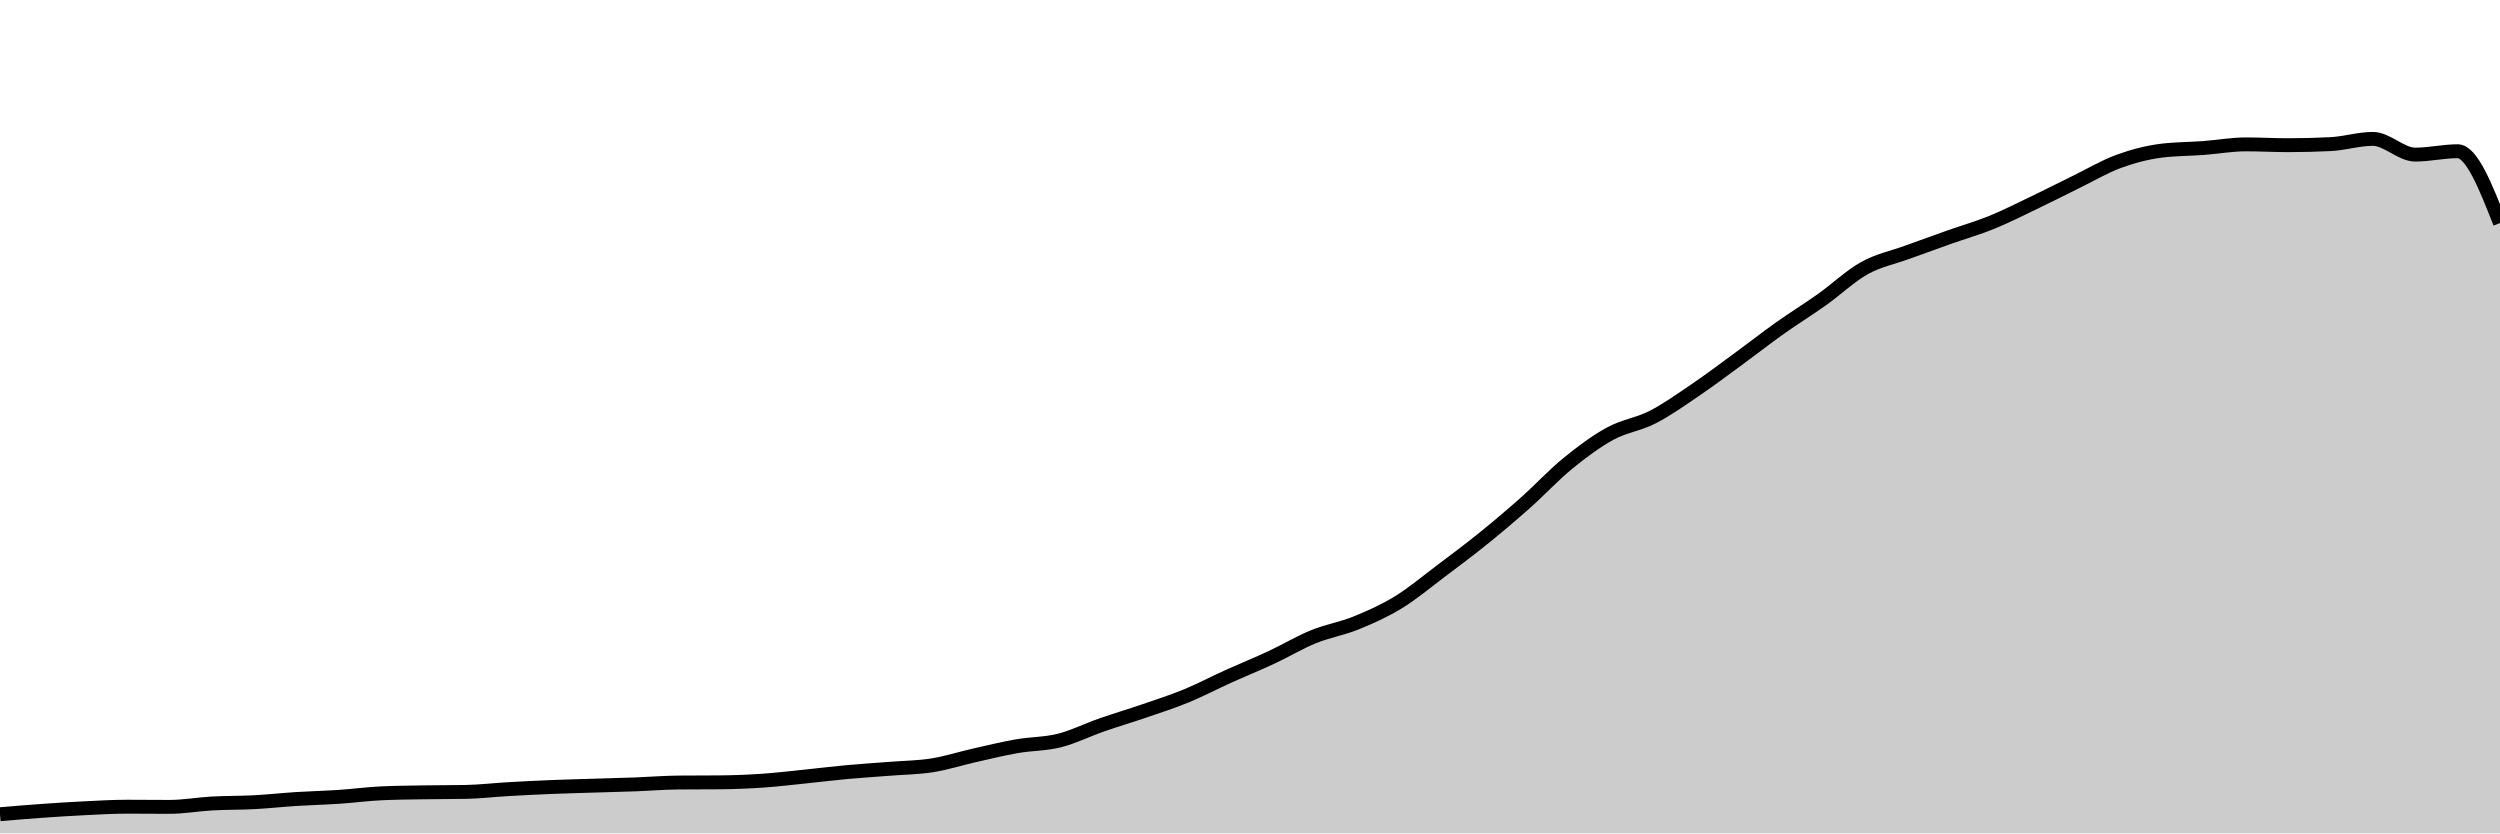
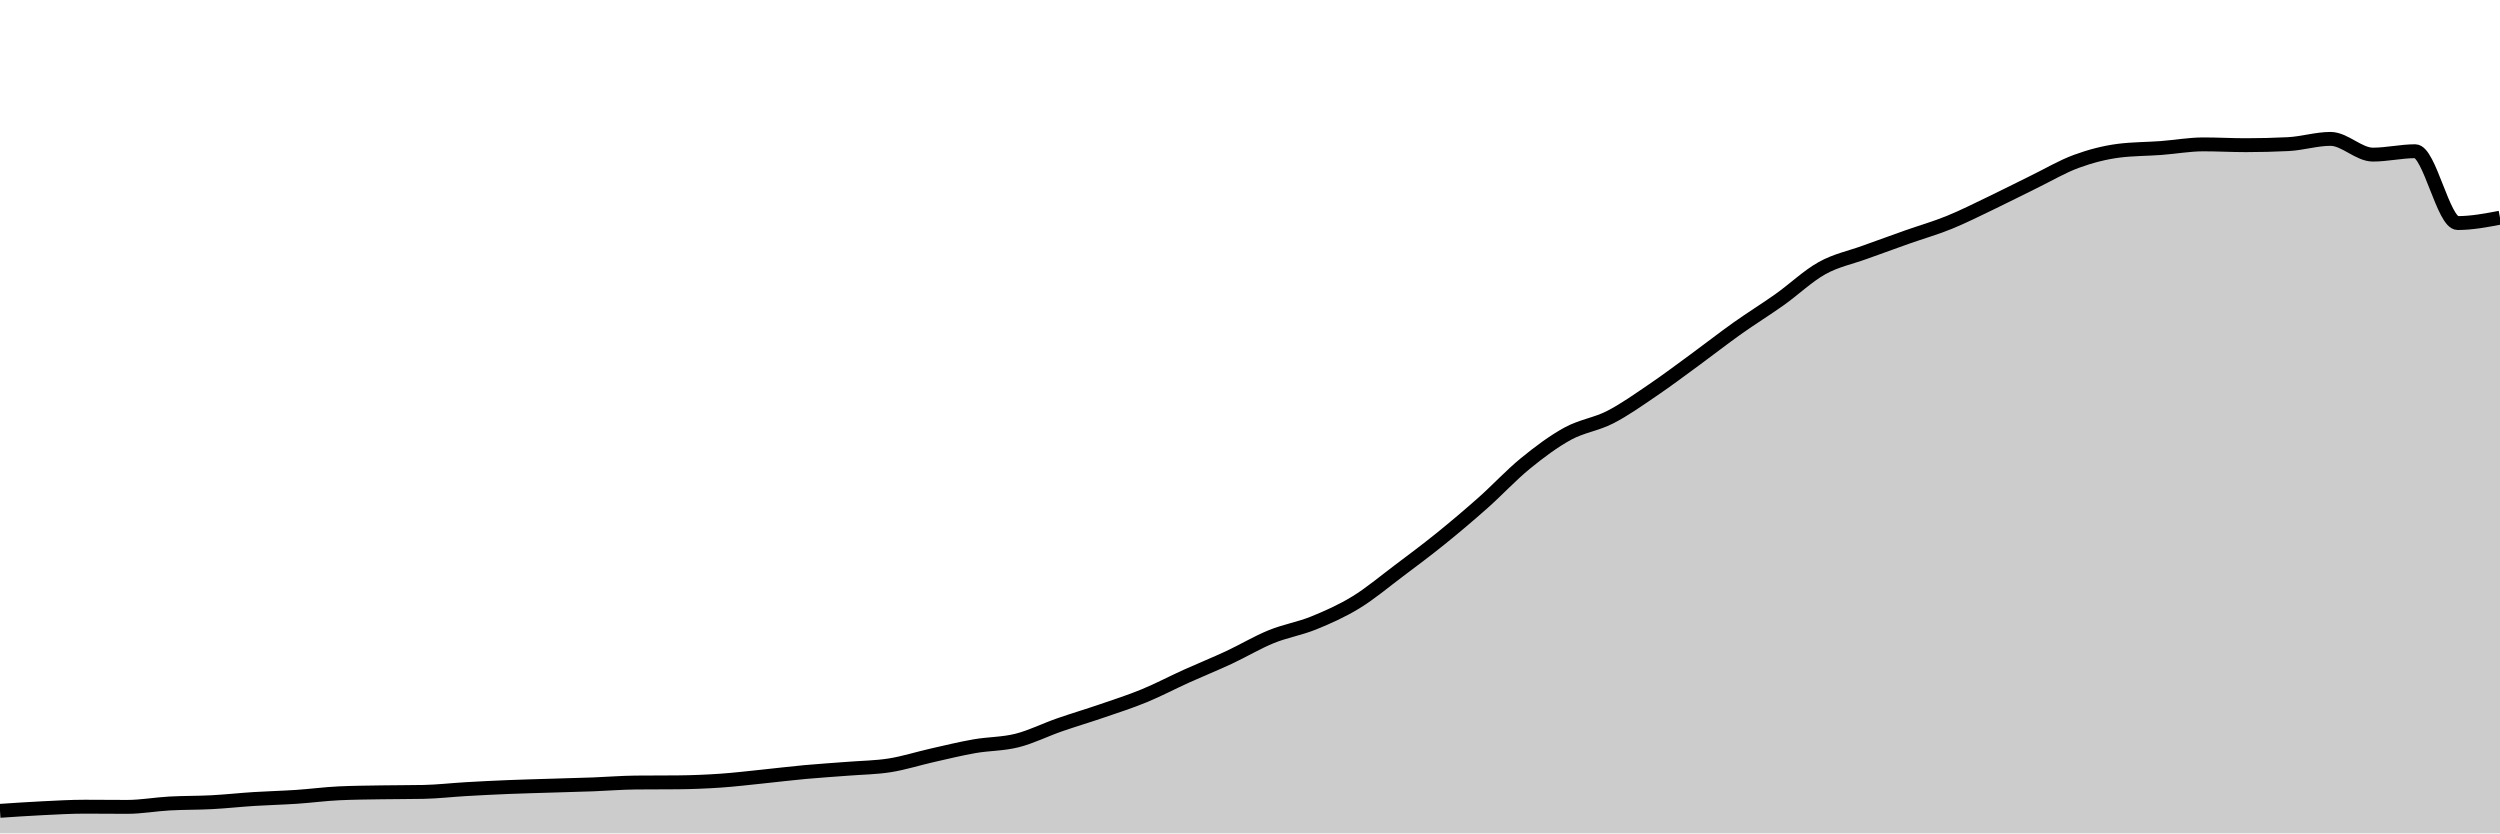
<svg xmlns="http://www.w3.org/2000/svg" viewBox="0 0 180 60">
  <g transform="translate(0,10)">
-     <path class="area" fill="rgba(0, 0, 0, 0.2)" d="M0,48.624C1.017,48.537,2.034,48.451,3.051,48.38C4.068,48.308,5.085,48.243,6.102,48.193C7.119,48.143,8.136,48.082,9.153,48.082C10.169,48.082,11.186,48.095,12.203,48.095C13.22,48.095,14.237,47.907,15.254,47.851C16.271,47.795,17.288,47.812,18.305,47.758C19.322,47.704,20.339,47.591,21.356,47.527C22.373,47.463,23.39,47.44,24.407,47.372C25.424,47.304,26.441,47.166,27.458,47.119C28.475,47.071,29.492,47.065,30.508,47.048C31.525,47.031,32.542,47.037,33.559,47.017C34.576,46.996,35.593,46.875,36.61,46.817C37.627,46.758,38.644,46.707,39.661,46.666C40.678,46.624,41.695,46.6,42.712,46.568C43.729,46.536,44.746,46.513,45.763,46.475C46.78,46.437,47.797,46.351,48.814,46.342C49.831,46.333,50.847,46.337,51.864,46.328C52.881,46.319,53.898,46.278,54.915,46.208C55.932,46.139,56.949,46.015,57.966,45.911C58.983,45.807,60,45.68,61.017,45.587C62.034,45.494,63.051,45.432,64.068,45.352C65.085,45.271,66.102,45.264,67.119,45.103C68.136,44.942,69.153,44.613,70.169,44.384C71.186,44.154,72.203,43.904,73.22,43.727C74.237,43.549,75.254,43.574,76.271,43.318C77.288,43.063,78.305,42.549,79.322,42.195C80.339,41.841,81.356,41.541,82.373,41.192C83.39,40.842,84.407,40.518,85.424,40.099C86.441,39.681,87.458,39.143,88.475,38.683C89.492,38.224,90.508,37.816,91.525,37.342C92.542,36.869,93.559,36.256,94.576,35.842C95.593,35.427,96.61,35.268,97.627,34.856C98.644,34.444,99.661,33.99,100.678,33.369C101.695,32.747,102.712,31.891,103.729,31.127C104.746,30.362,105.763,29.604,106.78,28.783C107.797,27.961,108.814,27.101,109.831,26.199C110.847,25.296,111.864,24.196,112.881,23.366C113.898,22.537,114.915,21.777,115.932,21.222C116.949,20.667,117.966,20.557,118.983,20.036C120,19.516,121.017,18.79,122.034,18.101C123.051,17.412,124.068,16.647,125.085,15.903C126.102,15.159,127.119,14.361,128.136,13.639C129.153,12.917,130.169,12.292,131.186,11.57C132.203,10.848,133.22,9.872,134.237,9.306C135.254,8.74,136.271,8.545,137.288,8.174C138.305,7.802,139.322,7.437,140.339,7.077C141.356,6.717,142.373,6.429,143.39,6.016C144.407,5.603,145.424,5.086,146.441,4.6C147.458,4.113,148.475,3.591,149.492,3.094C150.508,2.598,151.525,1.994,152.542,1.62C153.559,1.247,154.576,0.983,155.593,0.852C156.61,0.722,157.627,0.733,158.644,0.657C159.661,0.581,160.678,0.395,161.695,0.395C162.712,0.395,163.729,0.453,164.746,0.453C165.763,0.453,166.78,0.428,167.797,0.377C168.814,0.327,169.831,0,170.847,0C171.864,0,172.881,1.132,173.898,1.132C174.915,1.132,175.932,0.888,176.949,0.888C177.966,0.888,178.983,3.474,180,6.06L180,50C178.983,50,177.966,50,176.949,50C175.932,50,174.915,50,173.898,50C172.881,50,171.864,50,170.847,50C169.831,50,168.814,50,167.797,50C166.78,50,165.763,50,164.746,50C163.729,50,162.712,50,161.695,50C160.678,50,159.661,50,158.644,50C157.627,50,156.61,50,155.593,50C154.576,50,153.559,50,152.542,50C151.525,50,150.508,50,149.492,50C148.475,50,147.458,50,146.441,50C145.424,50,144.407,50,143.39,50C142.373,50,141.356,50,140.339,50C139.322,50,138.305,50,137.288,50C136.271,50,135.254,50,134.237,50C133.22,50,132.203,50,131.186,50C130.169,50,129.153,50,128.136,50C127.119,50,126.102,50,125.085,50C124.068,50,123.051,50,122.034,50C121.017,50,120,50,118.983,50C117.966,50,116.949,50,115.932,50C114.915,50,113.898,50,112.881,50C111.864,50,110.847,50,109.831,50C108.814,50,107.797,50,106.78,50C105.763,50,104.746,50,103.729,50C102.712,50,101.695,50,100.678,50C99.661,50,98.644,50,97.627,50C96.61,50,95.593,50,94.576,50C93.559,50,92.542,50,91.525,50C90.508,50,89.492,50,88.475,50C87.458,50,86.441,50,85.424,50C84.407,50,83.39,50,82.373,50C81.356,50,80.339,50,79.322,50C78.305,50,77.288,50,76.271,50C75.254,50,74.237,50,73.22,50C72.203,50,71.186,50,70.169,50C69.153,50,68.136,50,67.119,50C66.102,50,65.085,50,64.068,50C63.051,50,62.034,50,61.017,50C60,50,58.983,50,57.966,50C56.949,50,55.932,50,54.915,50C53.898,50,52.881,50,51.864,50C50.847,50,49.831,50,48.814,50C47.797,50,46.78,50,45.763,50C44.746,50,43.729,50,42.712,50C41.695,50,40.678,50,39.661,50C38.644,50,37.627,50,36.61,50C35.593,50,34.576,50,33.559,50C32.542,50,31.525,50,30.508,50C29.492,50,28.475,50,27.458,50C26.441,50,25.424,50,24.407,50C23.39,50,22.373,50,21.356,50C20.339,50,19.322,50,18.305,50C17.288,50,16.271,50,15.254,50C14.237,50,13.22,50,12.203,50C11.186,50,10.169,50,9.153,50C8.136,50,7.119,50,6.102,50C5.085,50,4.068,50,3.051,50C2.034,50,1.017,50,0,50Z" />
-     <path class="line" stroke="black" fill="none" d="M0,48.624C1.017,48.537,2.034,48.451,3.051,48.38C4.068,48.308,5.085,48.243,6.102,48.193C7.119,48.143,8.136,48.082,9.153,48.082C10.169,48.082,11.186,48.095,12.203,48.095C13.22,48.095,14.237,47.907,15.254,47.851C16.271,47.795,17.288,47.812,18.305,47.758C19.322,47.704,20.339,47.591,21.356,47.527C22.373,47.463,23.39,47.44,24.407,47.372C25.424,47.304,26.441,47.166,27.458,47.119C28.475,47.071,29.492,47.065,30.508,47.048C31.525,47.031,32.542,47.037,33.559,47.017C34.576,46.996,35.593,46.875,36.61,46.817C37.627,46.758,38.644,46.707,39.661,46.666C40.678,46.624,41.695,46.6,42.712,46.568C43.729,46.536,44.746,46.513,45.763,46.475C46.78,46.437,47.797,46.351,48.814,46.342C49.831,46.333,50.847,46.337,51.864,46.328C52.881,46.319,53.898,46.278,54.915,46.208C55.932,46.139,56.949,46.015,57.966,45.911C58.983,45.807,60,45.68,61.017,45.587C62.034,45.494,63.051,45.432,64.068,45.352C65.085,45.271,66.102,45.264,67.119,45.103C68.136,44.942,69.153,44.613,70.169,44.384C71.186,44.154,72.203,43.904,73.22,43.727C74.237,43.549,75.254,43.574,76.271,43.318C77.288,43.063,78.305,42.549,79.322,42.195C80.339,41.841,81.356,41.541,82.373,41.192C83.39,40.842,84.407,40.518,85.424,40.099C86.441,39.681,87.458,39.143,88.475,38.683C89.492,38.224,90.508,37.816,91.525,37.342C92.542,36.869,93.559,36.256,94.576,35.842C95.593,35.427,96.61,35.268,97.627,34.856C98.644,34.444,99.661,33.99,100.678,33.369C101.695,32.747,102.712,31.891,103.729,31.127C104.746,30.362,105.763,29.604,106.78,28.783C107.797,27.961,108.814,27.101,109.831,26.199C110.847,25.296,111.864,24.196,112.881,23.366C113.898,22.537,114.915,21.777,115.932,21.222C116.949,20.667,117.966,20.557,118.983,20.036C120,19.516,121.017,18.79,122.034,18.101C123.051,17.412,124.068,16.647,125.085,15.903C126.102,15.159,127.119,14.361,128.136,13.639C129.153,12.917,130.169,12.292,131.186,11.57C132.203,10.848,133.22,9.872,134.237,9.306C135.254,8.74,136.271,8.545,137.288,8.174C138.305,7.802,139.322,7.437,140.339,7.077C141.356,6.717,142.373,6.429,143.39,6.016C144.407,5.603,145.424,5.086,146.441,4.6C147.458,4.113,148.475,3.591,149.492,3.094C150.508,2.598,151.525,1.994,152.542,1.62C153.559,1.247,154.576,0.983,155.593,0.852C156.61,0.722,157.627,0.733,158.644,0.657C159.661,0.581,160.678,0.395,161.695,0.395C162.712,0.395,163.729,0.453,164.746,0.453C165.763,0.453,166.78,0.428,167.797,0.377C168.814,0.327,169.831,0,170.847,0C171.864,0,172.881,1.132,173.898,1.132C174.915,1.132,175.932,0.888,176.949,0.888C177.966,0.888,178.983,3.474,180,6.06" />
+     <path class="area" fill="rgba(0, 0, 0, 0.2)" d="M0,48.38C1.017,48.311,2.034,48.243,3.051,48.193C4.068,48.143,5.085,48.082,6.102,48.082C7.119,48.082,8.136,48.095,9.153,48.095C10.169,48.095,11.186,47.907,12.203,47.851C13.22,47.795,14.237,47.812,15.254,47.758C16.271,47.704,17.288,47.591,18.305,47.527C19.322,47.463,20.339,47.44,21.356,47.372C22.373,47.304,23.39,47.166,24.407,47.119C25.424,47.071,26.441,47.065,27.458,47.048C28.475,47.031,29.492,47.037,30.508,47.017C31.525,46.996,32.542,46.875,33.559,46.817C34.576,46.758,35.593,46.707,36.61,46.666C37.627,46.624,38.644,46.6,39.661,46.568C40.678,46.536,41.695,46.513,42.712,46.475C43.729,46.437,44.746,46.351,45.763,46.342C46.78,46.333,47.797,46.337,48.814,46.328C49.831,46.319,50.847,46.278,51.864,46.208C52.881,46.139,53.898,46.015,54.915,45.911C55.932,45.807,56.949,45.68,57.966,45.587C58.983,45.494,60,45.432,61.017,45.352C62.034,45.271,63.051,45.264,64.068,45.103C65.085,44.942,66.102,44.613,67.119,44.384C68.136,44.154,69.153,43.904,70.169,43.727C71.186,43.549,72.203,43.574,73.22,43.318C74.237,43.063,75.254,42.549,76.271,42.195C77.288,41.841,78.305,41.541,79.322,41.192C80.339,40.842,81.356,40.518,82.373,40.099C83.39,39.681,84.407,39.143,85.424,38.683C86.441,38.224,87.458,37.816,88.475,37.342C89.492,36.869,90.508,36.256,91.525,35.842C92.542,35.427,93.559,35.268,94.576,34.856C95.593,34.444,96.61,33.99,97.627,33.369C98.644,32.747,99.661,31.891,100.678,31.127C101.695,30.362,102.712,29.604,103.729,28.783C104.746,27.961,105.763,27.101,106.78,26.199C107.797,25.296,108.814,24.196,109.831,23.366C110.847,22.537,111.864,21.777,112.881,21.222C113.898,20.667,114.915,20.557,115.932,20.036C116.949,19.516,117.966,18.79,118.983,18.101C120,17.412,121.017,16.647,122.034,15.903C123.051,15.159,124.068,14.361,125.085,13.639C126.102,12.917,127.119,12.292,128.136,11.57C129.153,10.848,130.169,9.872,131.186,9.306C132.203,8.74,133.22,8.545,134.237,8.174C135.254,7.802,136.271,7.437,137.288,7.077C138.305,6.717,139.322,6.429,140.339,6.016C141.356,5.603,142.373,5.086,143.39,4.6C144.407,4.113,145.424,3.591,146.441,3.094C147.458,2.598,148.475,1.994,149.492,1.62C150.508,1.247,151.525,0.983,152.542,0.852C153.559,0.722,154.576,0.733,155.593,0.657C156.61,0.581,157.627,0.395,158.644,0.395C159.661,0.395,160.678,0.453,161.695,0.453C162.712,0.453,163.729,0.428,164.746,0.377C165.763,0.327,166.78,0,167.797,0C168.814,0,169.831,1.132,170.847,1.132C171.864,1.132,172.881,0.888,173.898,0.888C174.915,0.888,175.932,6.06,176.949,6.06C177.966,6.06,178.983,5.867,180,5.674L180,50C178.983,50,177.966,50,176.949,50C175.932,50,174.915,50,173.898,50C172.881,50,171.864,50,170.847,50C169.831,50,168.814,50,167.797,50C166.78,50,165.763,50,164.746,50C163.729,50,162.712,50,161.695,50C160.678,50,159.661,50,158.644,50C157.627,50,156.61,50,155.593,50C154.576,50,153.559,50,152.542,50C151.525,50,150.508,50,149.492,50C148.475,50,147.458,50,146.441,50C145.424,50,144.407,50,143.39,50C142.373,50,141.356,50,140.339,50C139.322,50,138.305,50,137.288,50C136.271,50,135.254,50,134.237,50C133.22,50,132.203,50,131.186,50C130.169,50,129.153,50,128.136,50C127.119,50,126.102,50,125.085,50C124.068,50,123.051,50,122.034,50C121.017,50,120,50,118.983,50C117.966,50,116.949,50,115.932,50C114.915,50,113.898,50,112.881,50C111.864,50,110.847,50,109.831,50C108.814,50,107.797,50,106.78,50C105.763,50,104.746,50,103.729,50C102.712,50,101.695,50,100.678,50C99.661,50,98.644,50,97.627,50C96.61,50,95.593,50,94.576,50C93.559,50,92.542,50,91.525,50C90.508,50,89.492,50,88.475,50C87.458,50,86.441,50,85.424,50C84.407,50,83.39,50,82.373,50C81.356,50,80.339,50,79.322,50C78.305,50,77.288,50,76.271,50C75.254,50,74.237,50,73.22,50C72.203,50,71.186,50,70.169,50C69.153,50,68.136,50,67.119,50C66.102,50,65.085,50,64.068,50C63.051,50,62.034,50,61.017,50C60,50,58.983,50,57.966,50C56.949,50,55.932,50,54.915,50C53.898,50,52.881,50,51.864,50C50.847,50,49.831,50,48.814,50C47.797,50,46.78,50,45.763,50C44.746,50,43.729,50,42.712,50C41.695,50,40.678,50,39.661,50C38.644,50,37.627,50,36.61,50C35.593,50,34.576,50,33.559,50C32.542,50,31.525,50,30.508,50C29.492,50,28.475,50,27.458,50C26.441,50,25.424,50,24.407,50C23.39,50,22.373,50,21.356,50C20.339,50,19.322,50,18.305,50C17.288,50,16.271,50,15.254,50C14.237,50,13.22,50,12.203,50C11.186,50,10.169,50,9.153,50C8.136,50,7.119,50,6.102,50C5.085,50,4.068,50,3.051,50C2.034,50,1.017,50,0,50Z" />
+     <path class="line" stroke="black" fill="none" d="M0,48.38C1.017,48.311,2.034,48.243,3.051,48.193C4.068,48.143,5.085,48.082,6.102,48.082C7.119,48.082,8.136,48.095,9.153,48.095C10.169,48.095,11.186,47.907,12.203,47.851C13.22,47.795,14.237,47.812,15.254,47.758C16.271,47.704,17.288,47.591,18.305,47.527C19.322,47.463,20.339,47.44,21.356,47.372C22.373,47.304,23.39,47.166,24.407,47.119C25.424,47.071,26.441,47.065,27.458,47.048C28.475,47.031,29.492,47.037,30.508,47.017C31.525,46.996,32.542,46.875,33.559,46.817C34.576,46.758,35.593,46.707,36.61,46.666C37.627,46.624,38.644,46.6,39.661,46.568C40.678,46.536,41.695,46.513,42.712,46.475C43.729,46.437,44.746,46.351,45.763,46.342C46.78,46.333,47.797,46.337,48.814,46.328C49.831,46.319,50.847,46.278,51.864,46.208C52.881,46.139,53.898,46.015,54.915,45.911C55.932,45.807,56.949,45.68,57.966,45.587C58.983,45.494,60,45.432,61.017,45.352C62.034,45.271,63.051,45.264,64.068,45.103C65.085,44.942,66.102,44.613,67.119,44.384C68.136,44.154,69.153,43.904,70.169,43.727C71.186,43.549,72.203,43.574,73.22,43.318C74.237,43.063,75.254,42.549,76.271,42.195C77.288,41.841,78.305,41.541,79.322,41.192C80.339,40.842,81.356,40.518,82.373,40.099C83.39,39.681,84.407,39.143,85.424,38.683C86.441,38.224,87.458,37.816,88.475,37.342C89.492,36.869,90.508,36.256,91.525,35.842C92.542,35.427,93.559,35.268,94.576,34.856C95.593,34.444,96.61,33.99,97.627,33.369C98.644,32.747,99.661,31.891,100.678,31.127C101.695,30.362,102.712,29.604,103.729,28.783C104.746,27.961,105.763,27.101,106.78,26.199C107.797,25.296,108.814,24.196,109.831,23.366C110.847,22.537,111.864,21.777,112.881,21.222C113.898,20.667,114.915,20.557,115.932,20.036C116.949,19.516,117.966,18.79,118.983,18.101C120,17.412,121.017,16.647,122.034,15.903C123.051,15.159,124.068,14.361,125.085,13.639C126.102,12.917,127.119,12.292,128.136,11.57C129.153,10.848,130.169,9.872,131.186,9.306C132.203,8.74,133.22,8.545,134.237,8.174C135.254,7.802,136.271,7.437,137.288,7.077C138.305,6.717,139.322,6.429,140.339,6.016C141.356,5.603,142.373,5.086,143.39,4.6C144.407,4.113,145.424,3.591,146.441,3.094C147.458,2.598,148.475,1.994,149.492,1.62C150.508,1.247,151.525,0.983,152.542,0.852C153.559,0.722,154.576,0.733,155.593,0.657C156.61,0.581,157.627,0.395,158.644,0.395C159.661,0.395,160.678,0.453,161.695,0.453C162.712,0.453,163.729,0.428,164.746,0.377C165.763,0.327,166.78,0,167.797,0C168.814,0,169.831,1.132,170.847,1.132C171.864,1.132,172.881,0.888,173.898,0.888C174.915,0.888,175.932,6.06,176.949,6.06C177.966,6.06,178.983,5.867,180,5.674" />
  </g>
</svg>
